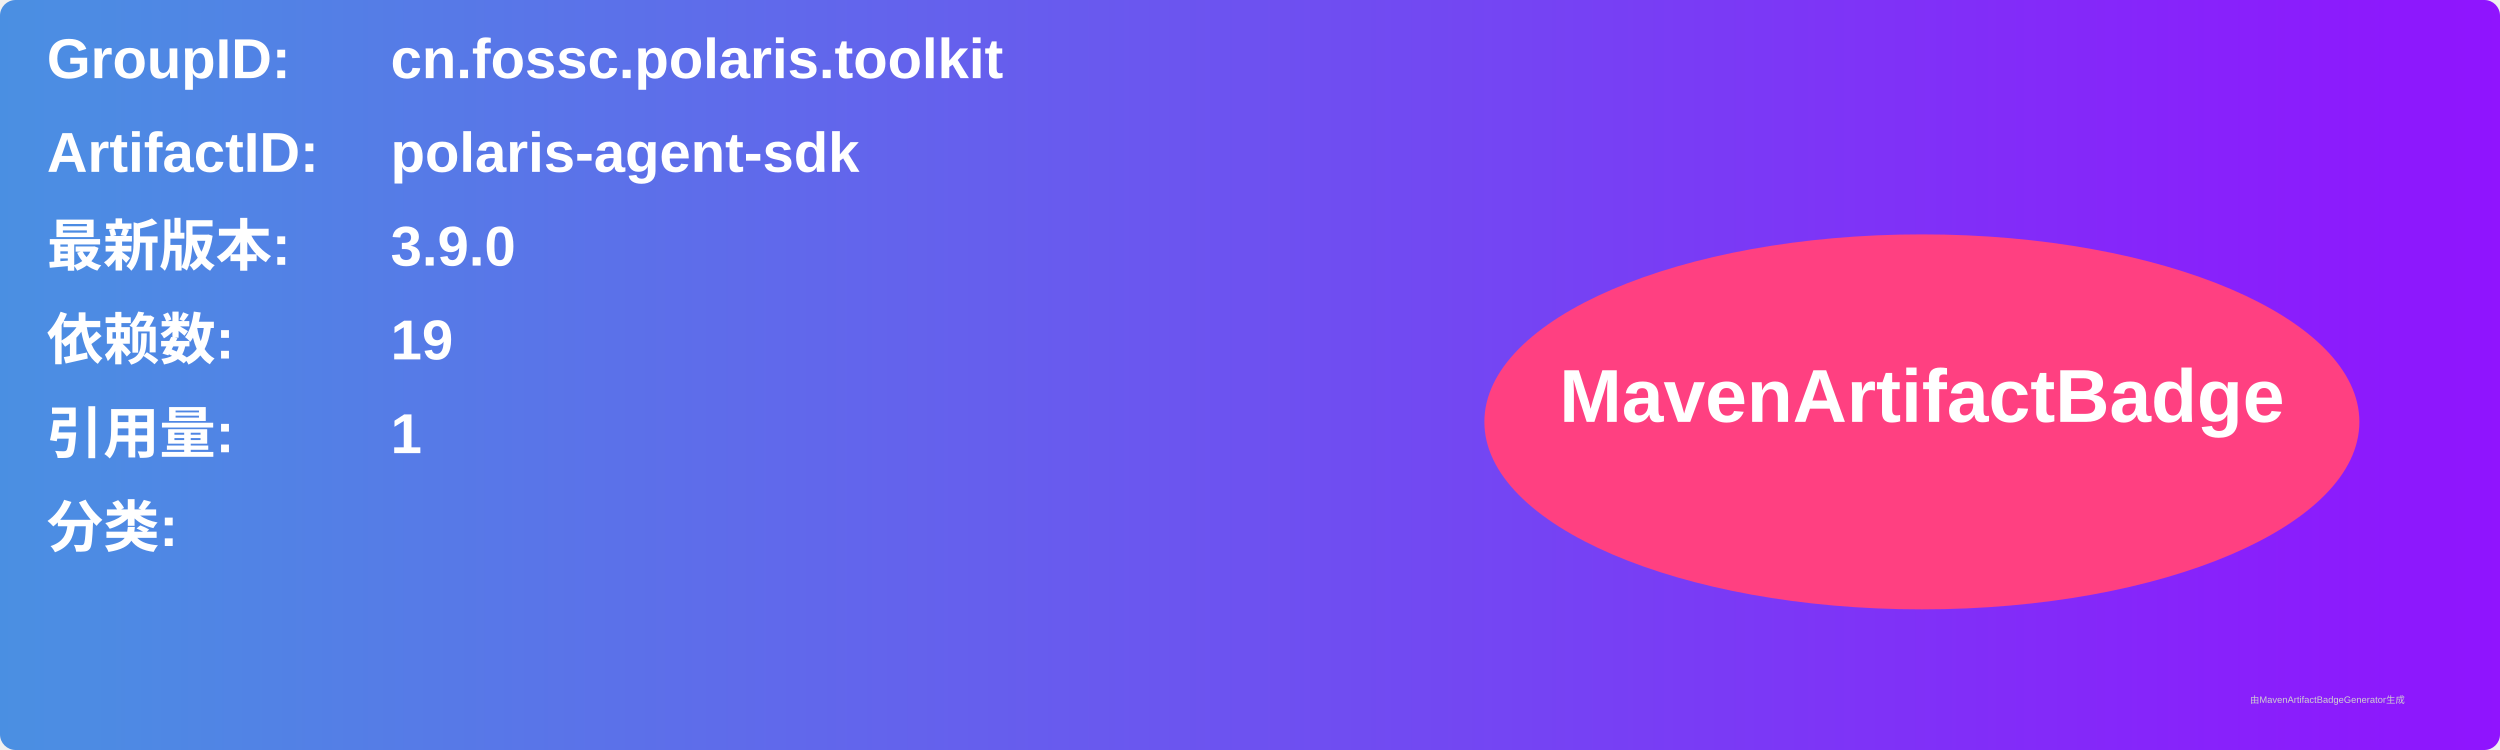
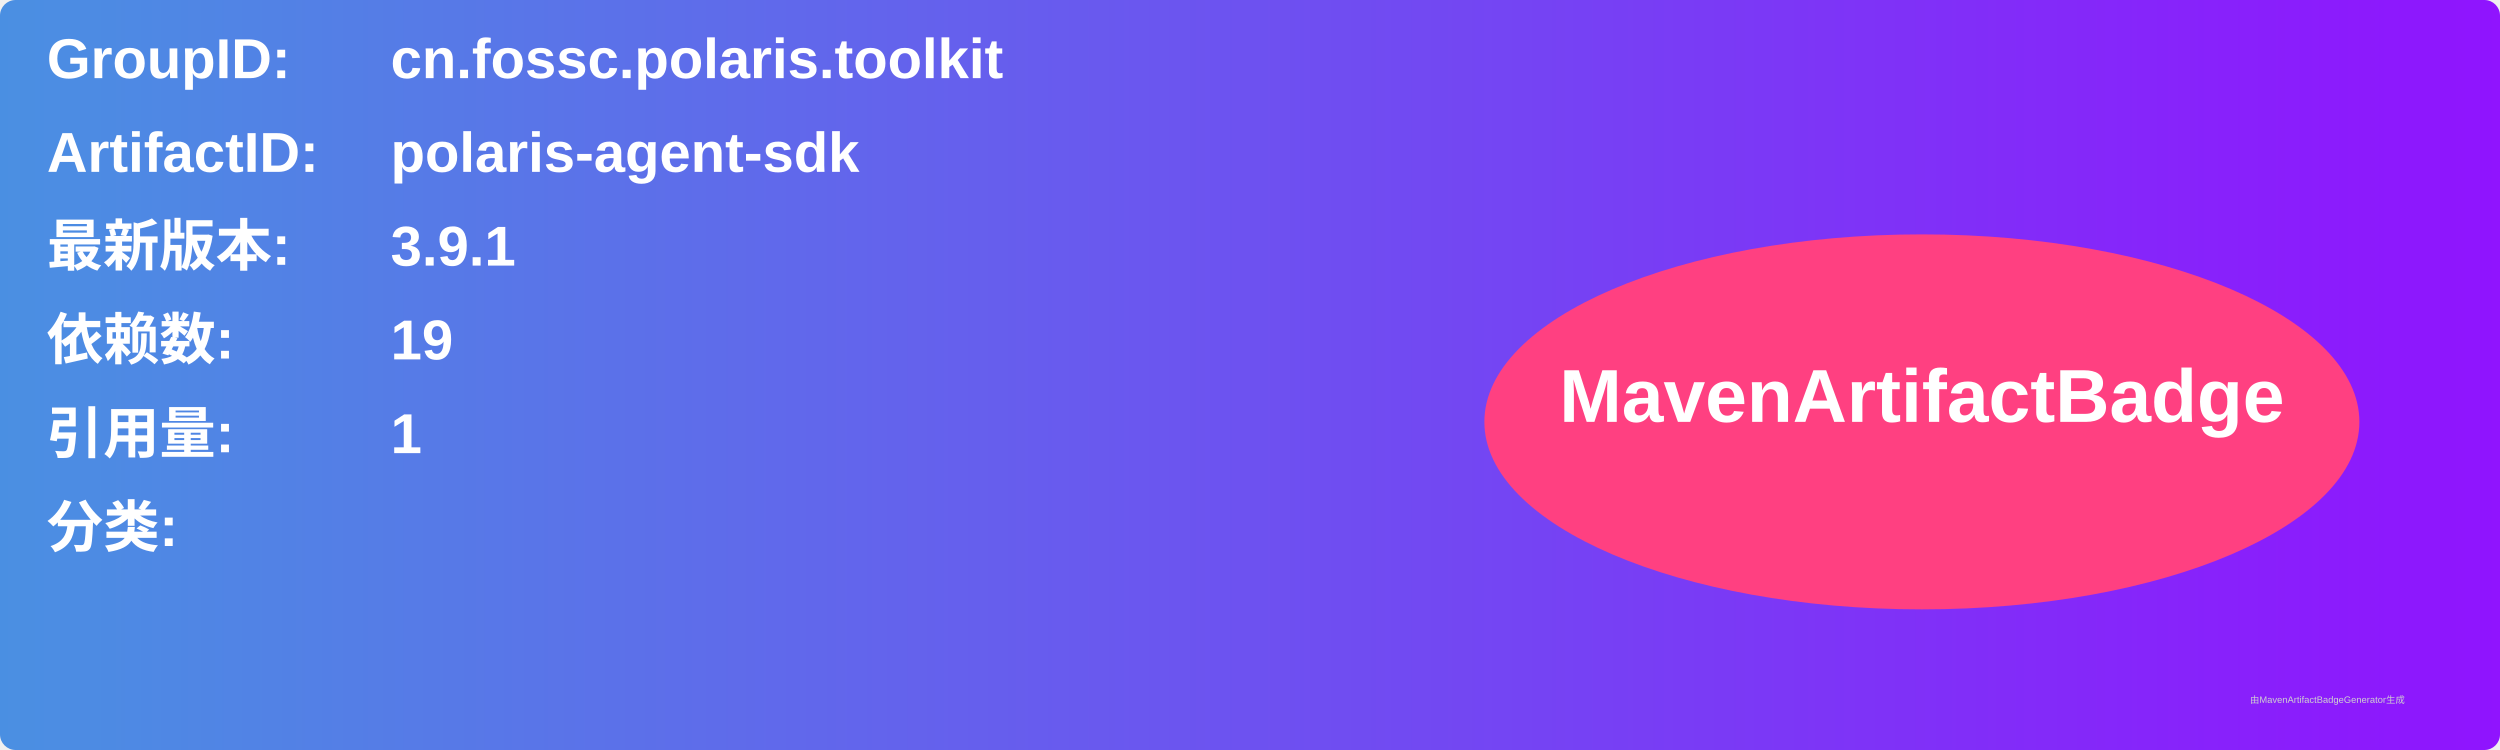
<svg xmlns="http://www.w3.org/2000/svg" width="800" height="240" viewBox="0 0 800 240">
  <linearGradient id="grad" x1="0%" y1="0%" x2="100%" y2="0%">
    <stop offset="0%" stop-color="#4a90e2" />
    <stop offset="100%" stop-color="#9013fe" />
  </linearGradient>
  <rect width="100%" height="100%" rx="5" ry="5" fill="url(#grad)" />
  <g transform="translate(15, 15)">
    <text x="0" y="10" font-family="Arial" font-size="18" fill="white" font-weight="bold" width="260">GroupID:</text>
    <text x="110" y="10" font-family="Arial" font-size="18" fill="white" font-weight="bold" width="460">cn.fossc.polaris.toolkit</text>
    <text x="0" y="40" font-family="Arial" font-size="18" fill="white" font-weight="bold" width="260">ArtifactID:</text>
    <text x="110" y="40" font-family="Arial" font-size="18" fill="white" font-weight="bold" width="460">polaris-agent-sdk</text>
    <text x="0" y="70" font-family="Arial" font-size="18" fill="white" font-weight="bold">最新版本:</text>
    <text x="110" y="70" font-family="Arial" font-size="18" fill="white" font-weight="bold">
-       <tspan font-weight="bold">3.9.0</tspan>
+       <tspan font-weight="bold">3.9.1</tspan>
    </text>
    <text x="0" y="100" font-family="Arial" font-size="18" fill="white" font-weight="bold">依赖数: </text>
    <text x="110" y="100" font-family="Arial" font-size="18" fill="white">
      <tspan font-weight="bold">19</tspan>
    </text>
    <text x="0" y="130" font-family="Arial" font-size="18" fill="white" font-weight="bold">引用量: </text>
    <text x="110" y="130" font-family="Arial" font-size="18" fill="white">
      <tspan font-weight="bold">1</tspan>
    </text>
    <text x="0" y="160" font-family="Arial" font-size="18" fill="white" font-weight="bold">分类:</text>
    <text x="10" y="190" font-family="Arial" font-size="10" fill="white">
      <tspan font-weight="bold" />
    </text>
    <ellipse cx="600" cy="120" rx="140" ry="60" fill="#ff4081" />
    <text x="600" y="120" text-anchor="middle" font-family="Arial" font-size="24" fill="white" font-weight="bold">MavenArtifactBadge</text>
  </g>
  <text x="720" y="225" font-family="Arial" font-size="3" fill="#d0d0d0">由MavenArtifactBadgeGenerator生成</text>
</svg>
